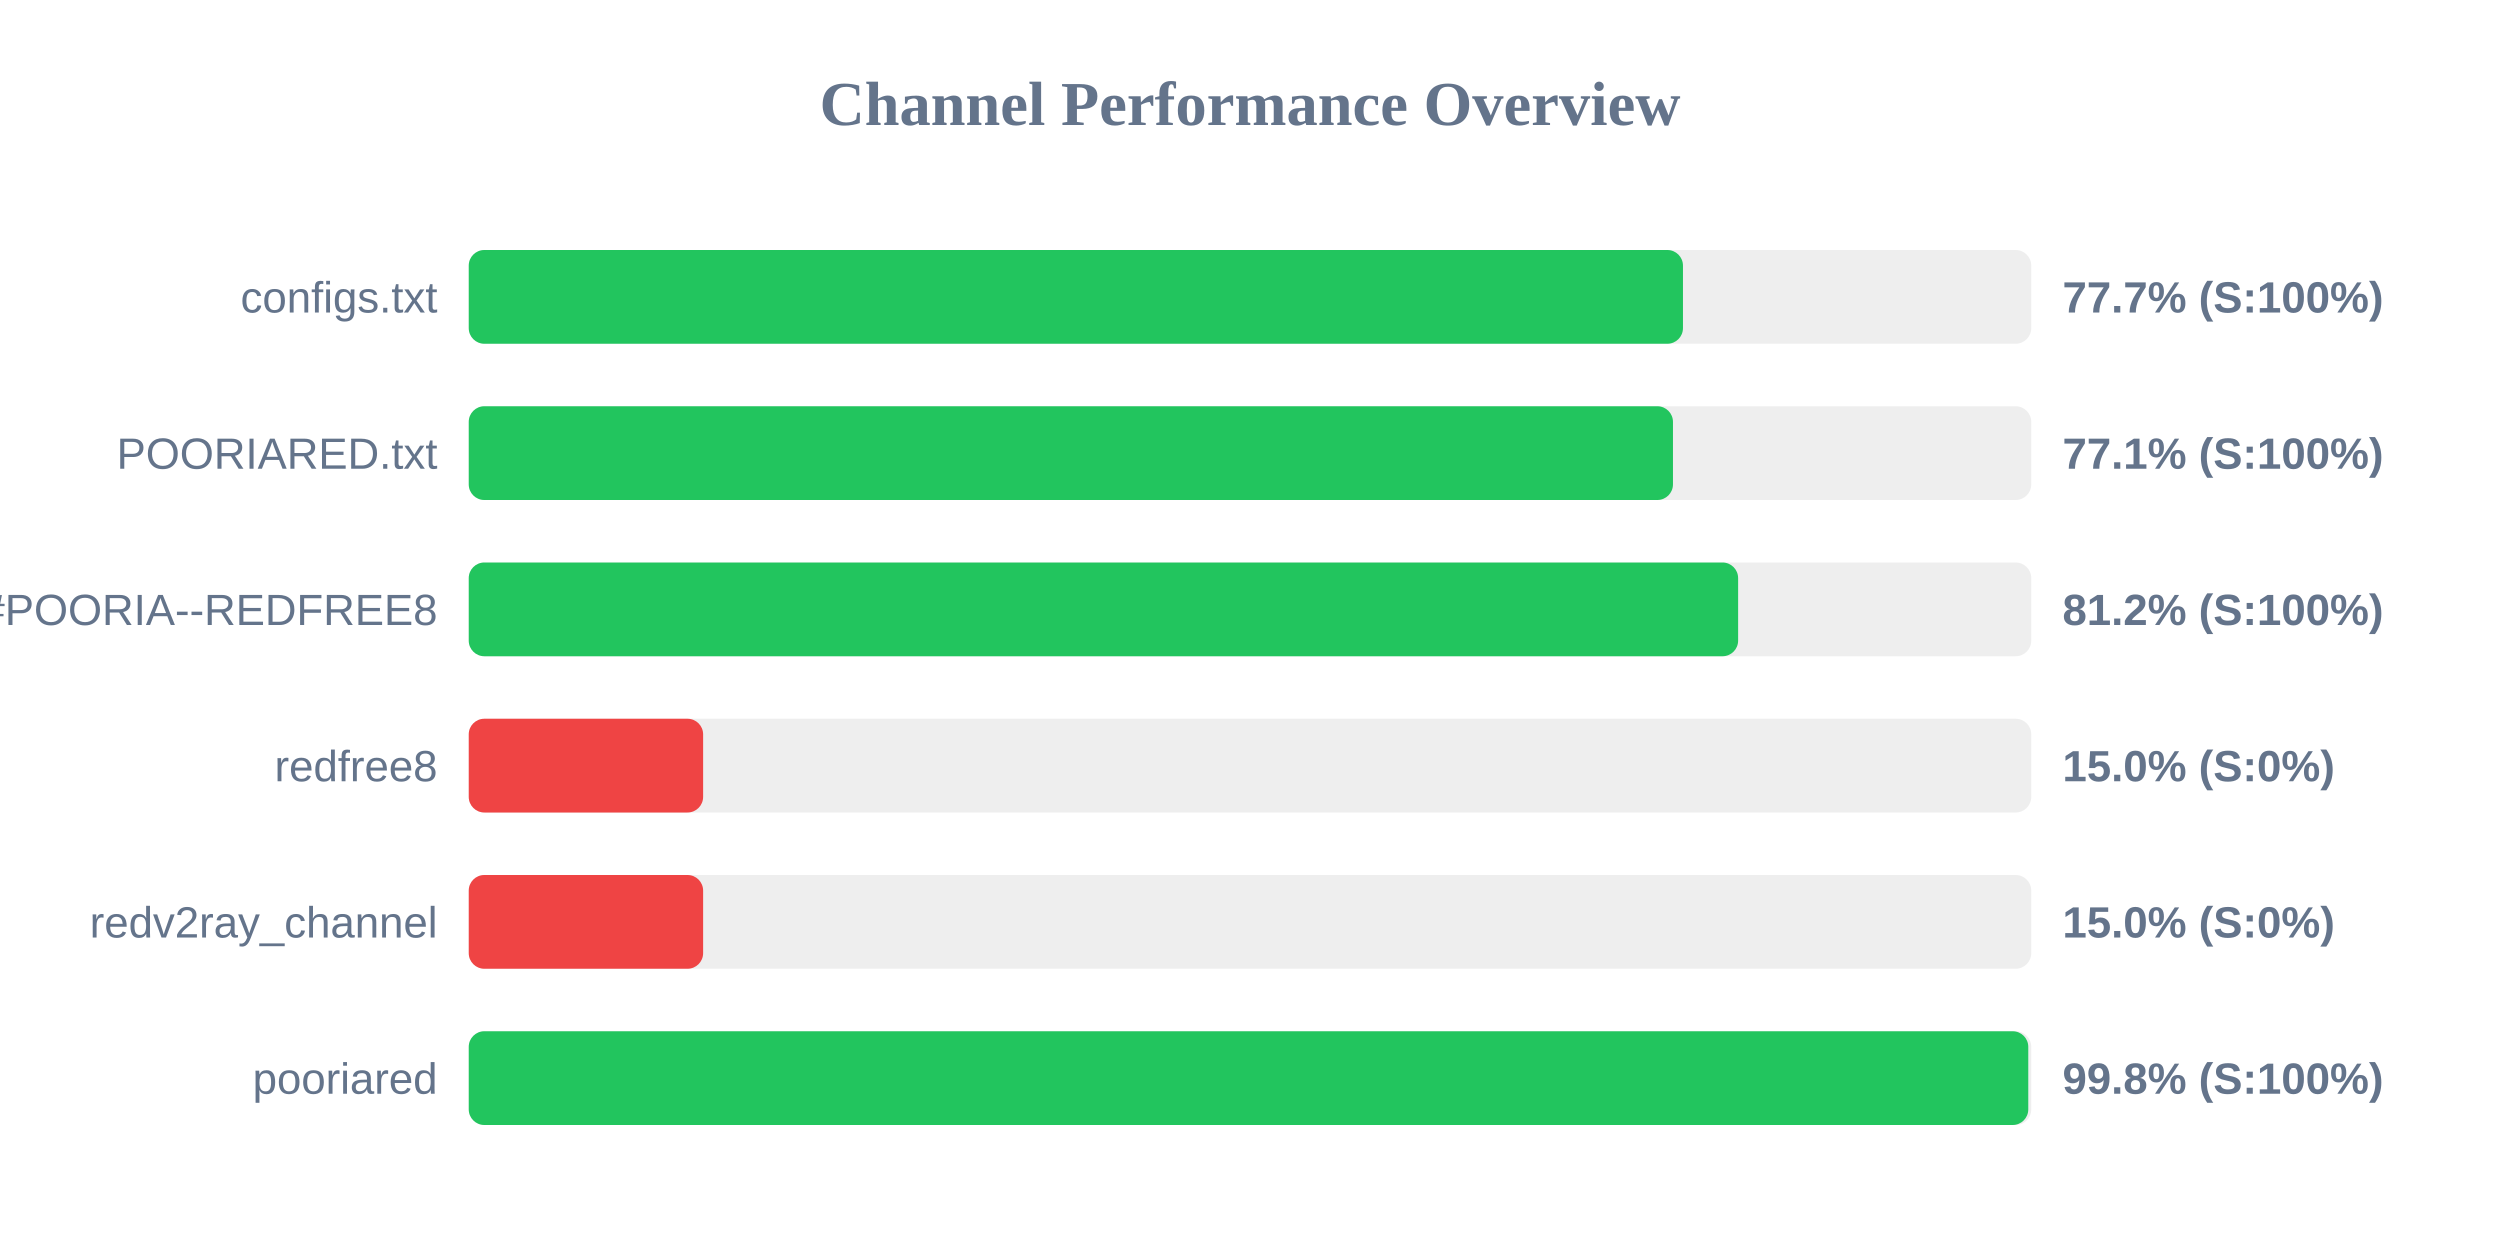
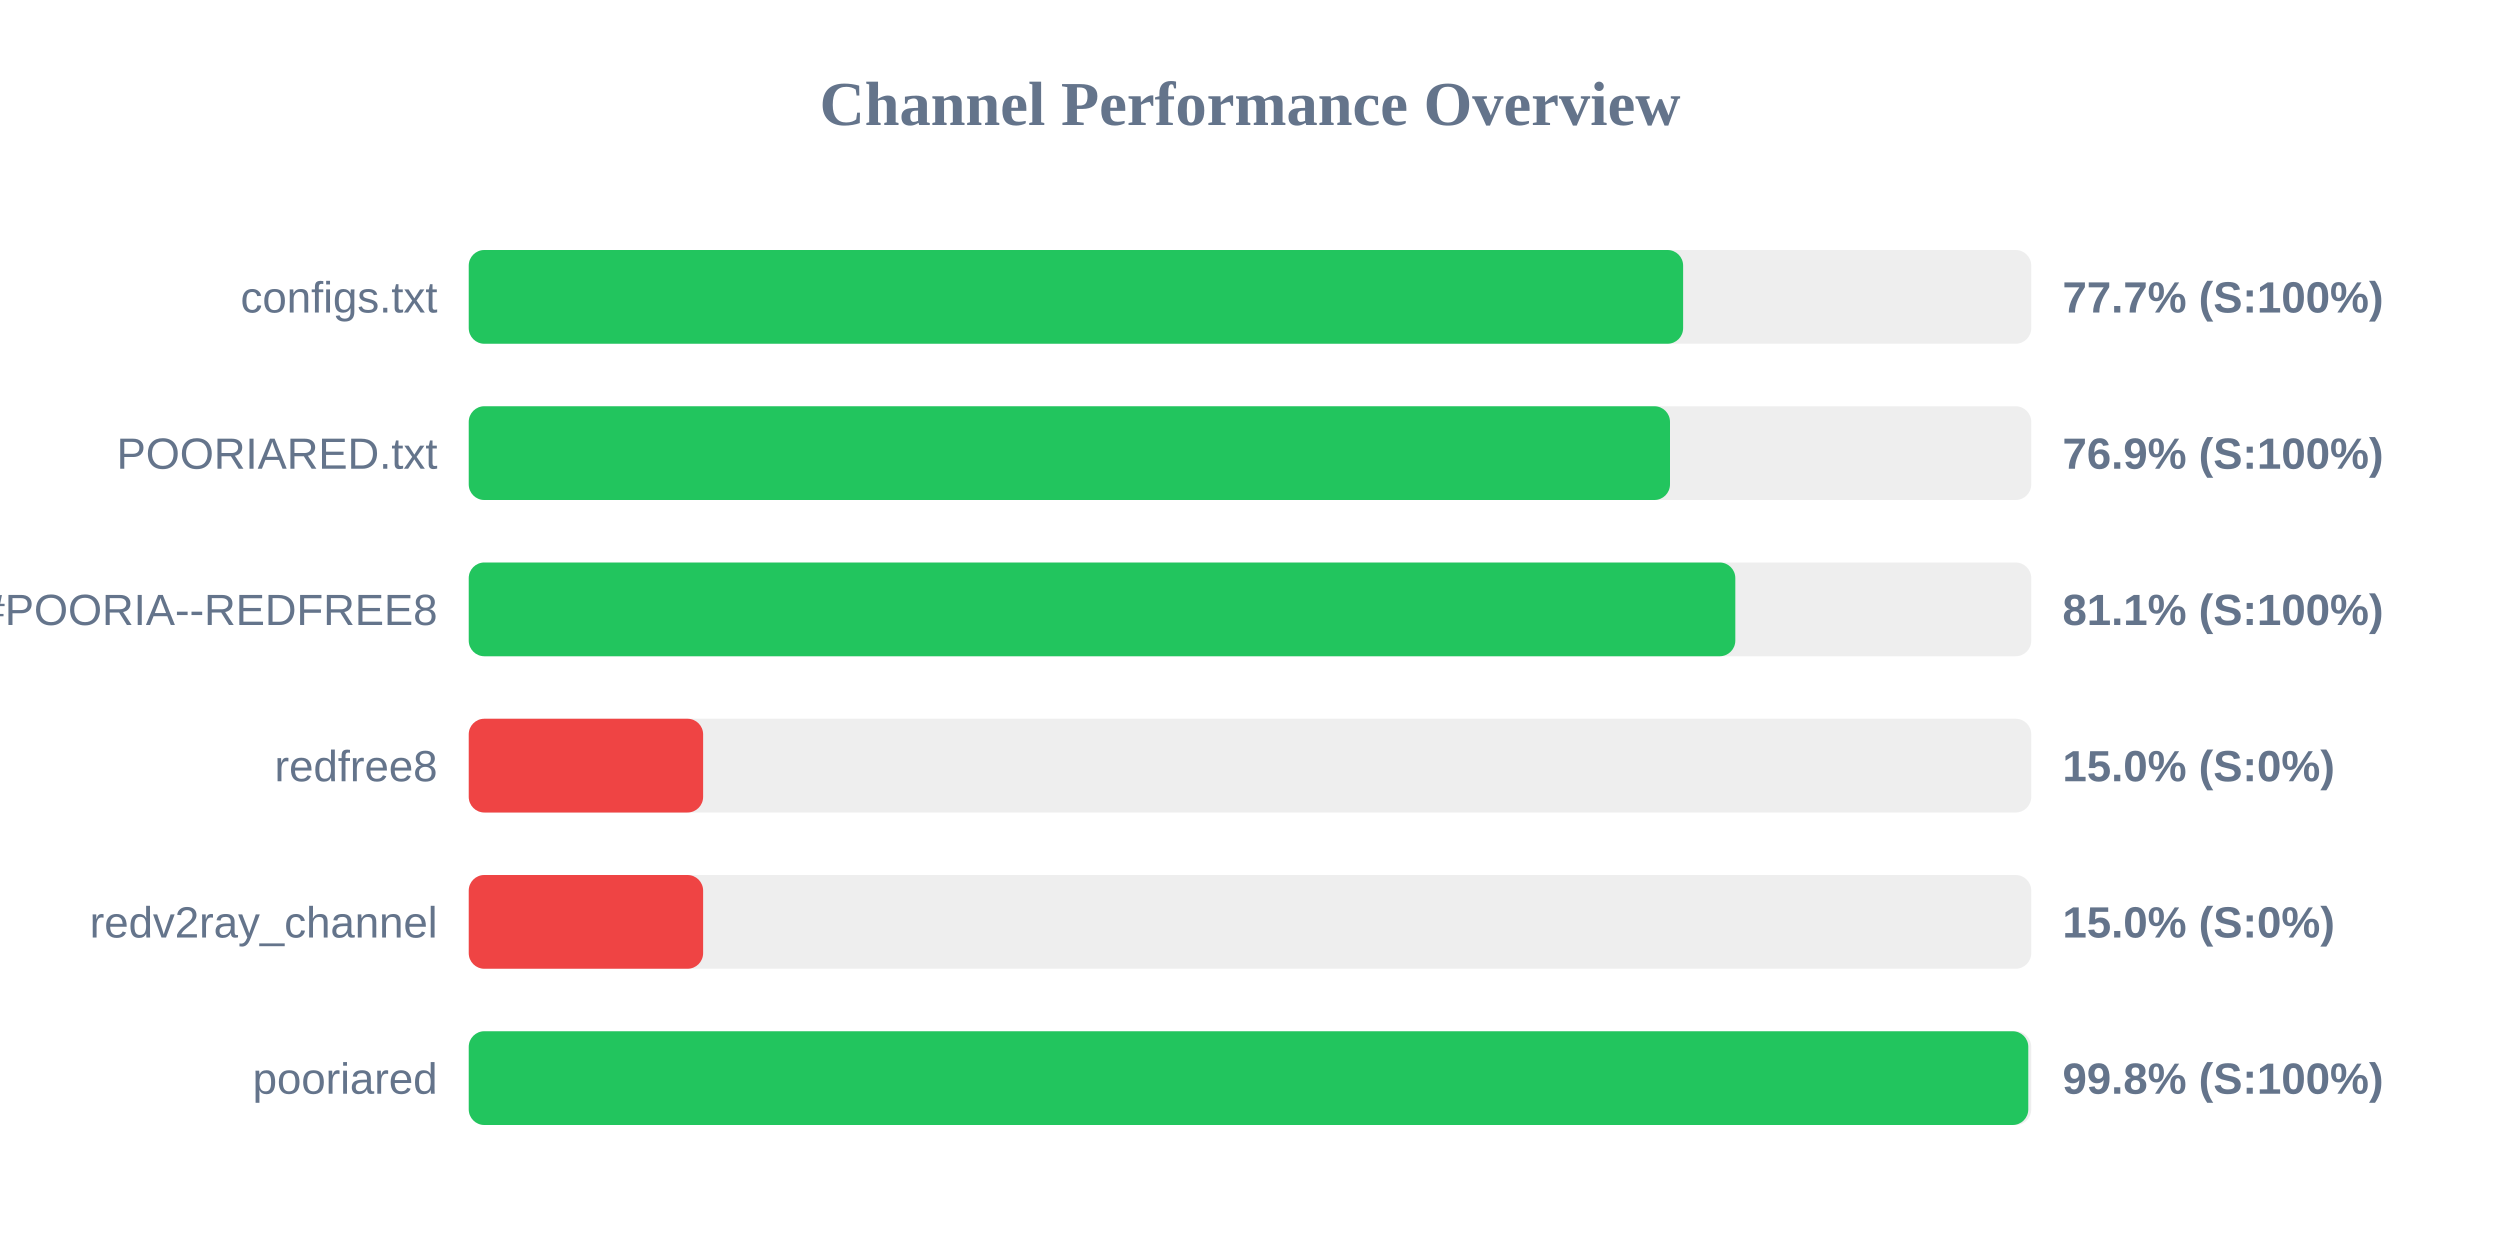
<svg xmlns="http://www.w3.org/2000/svg" width="800" height="400" version="1.1">
  <style>
        .row { font: 14px Arial; fill: #64748b; }
        .score { font: bold 14px Arial; fill: #64748b; }
    </style>
  <text x="400" y="40" text-anchor="middle" font-size="20px" font-weight="bold" fill="#64748b">Channel Performance Overview</text>
  <rect x="150" y="80" width="500" height="30" fill="#eee" rx="5" />
-   <rect x="150" y="80" width="388.55" height="30" fill="#22c55e" rx="5" />
+   <rect x="150" y="80" width="388.6" height="30" fill="#22c55e" rx="5" />
  <text x="140" y="100" text-anchor="end" class="row">configs.txt</text>
  <text x="660" y="100" text-anchor="start" class="score">77.7% (S:100%)</text>
  <rect x="150" y="130" width="500" height="30" fill="#eee" rx="5" />
-   <rect x="150" y="130" width="385.35" height="30" fill="#22c55e" rx="5" />
+   <rect x="150" y="130" width="384.4" height="30" fill="#22c55e" rx="5" />
  <text x="140" y="150" text-anchor="end" class="row">POORIARED.txt</text>
-   <text x="660" y="150" text-anchor="start" class="score">77.1% (S:100%)</text>
+   <text x="660" y="150" text-anchor="start" class="score">76.9% (S:100%)</text>
  <rect x="150" y="180" width="500" height="30" fill="#eee" rx="5" />
-   <rect x="150" y="180" width="406.2" height="30" fill="#22c55e" rx="5" />
+   <rect x="150" y="180" width="405.3" height="30" fill="#22c55e" rx="5" />
  <text x="140" y="200" text-anchor="end" class="row">POORIA--REDFREE8.txt#POORIA--REDFREE8</text>
-   <text x="660" y="200" text-anchor="start" class="score">81.2% (S:100%)</text>
+   <text x="660" y="200" text-anchor="start" class="score">81.1% (S:100%)</text>
  <rect x="150" y="230" width="500" height="30" fill="#eee" rx="5" />
  <rect x="150" y="230" width="75.0" height="30" fill="#ef4444" rx="5" />
  <text x="140" y="250" text-anchor="end" class="row">redfree8</text>
  <text x="660" y="250" text-anchor="start" class="score">15.0% (S:0%)</text>
  <rect x="150" y="280" width="500" height="30" fill="#eee" rx="5" />
  <rect x="150" y="280" width="75.0" height="30" fill="#ef4444" rx="5" />
  <text x="140" y="300" text-anchor="end" class="row">redv2ray_channel</text>
  <text x="660" y="300" text-anchor="start" class="score">15.0% (S:0%)</text>
  <rect x="150" y="330" width="500" height="30" fill="#eee" rx="5" />
  <rect x="150" y="330" width="499.05" height="30" fill="#22c55e" rx="5" />
  <text x="140" y="350" text-anchor="end" class="row">pooriared</text>
  <text x="660" y="350" text-anchor="start" class="score">99.8% (S:100%)</text>
</svg>
